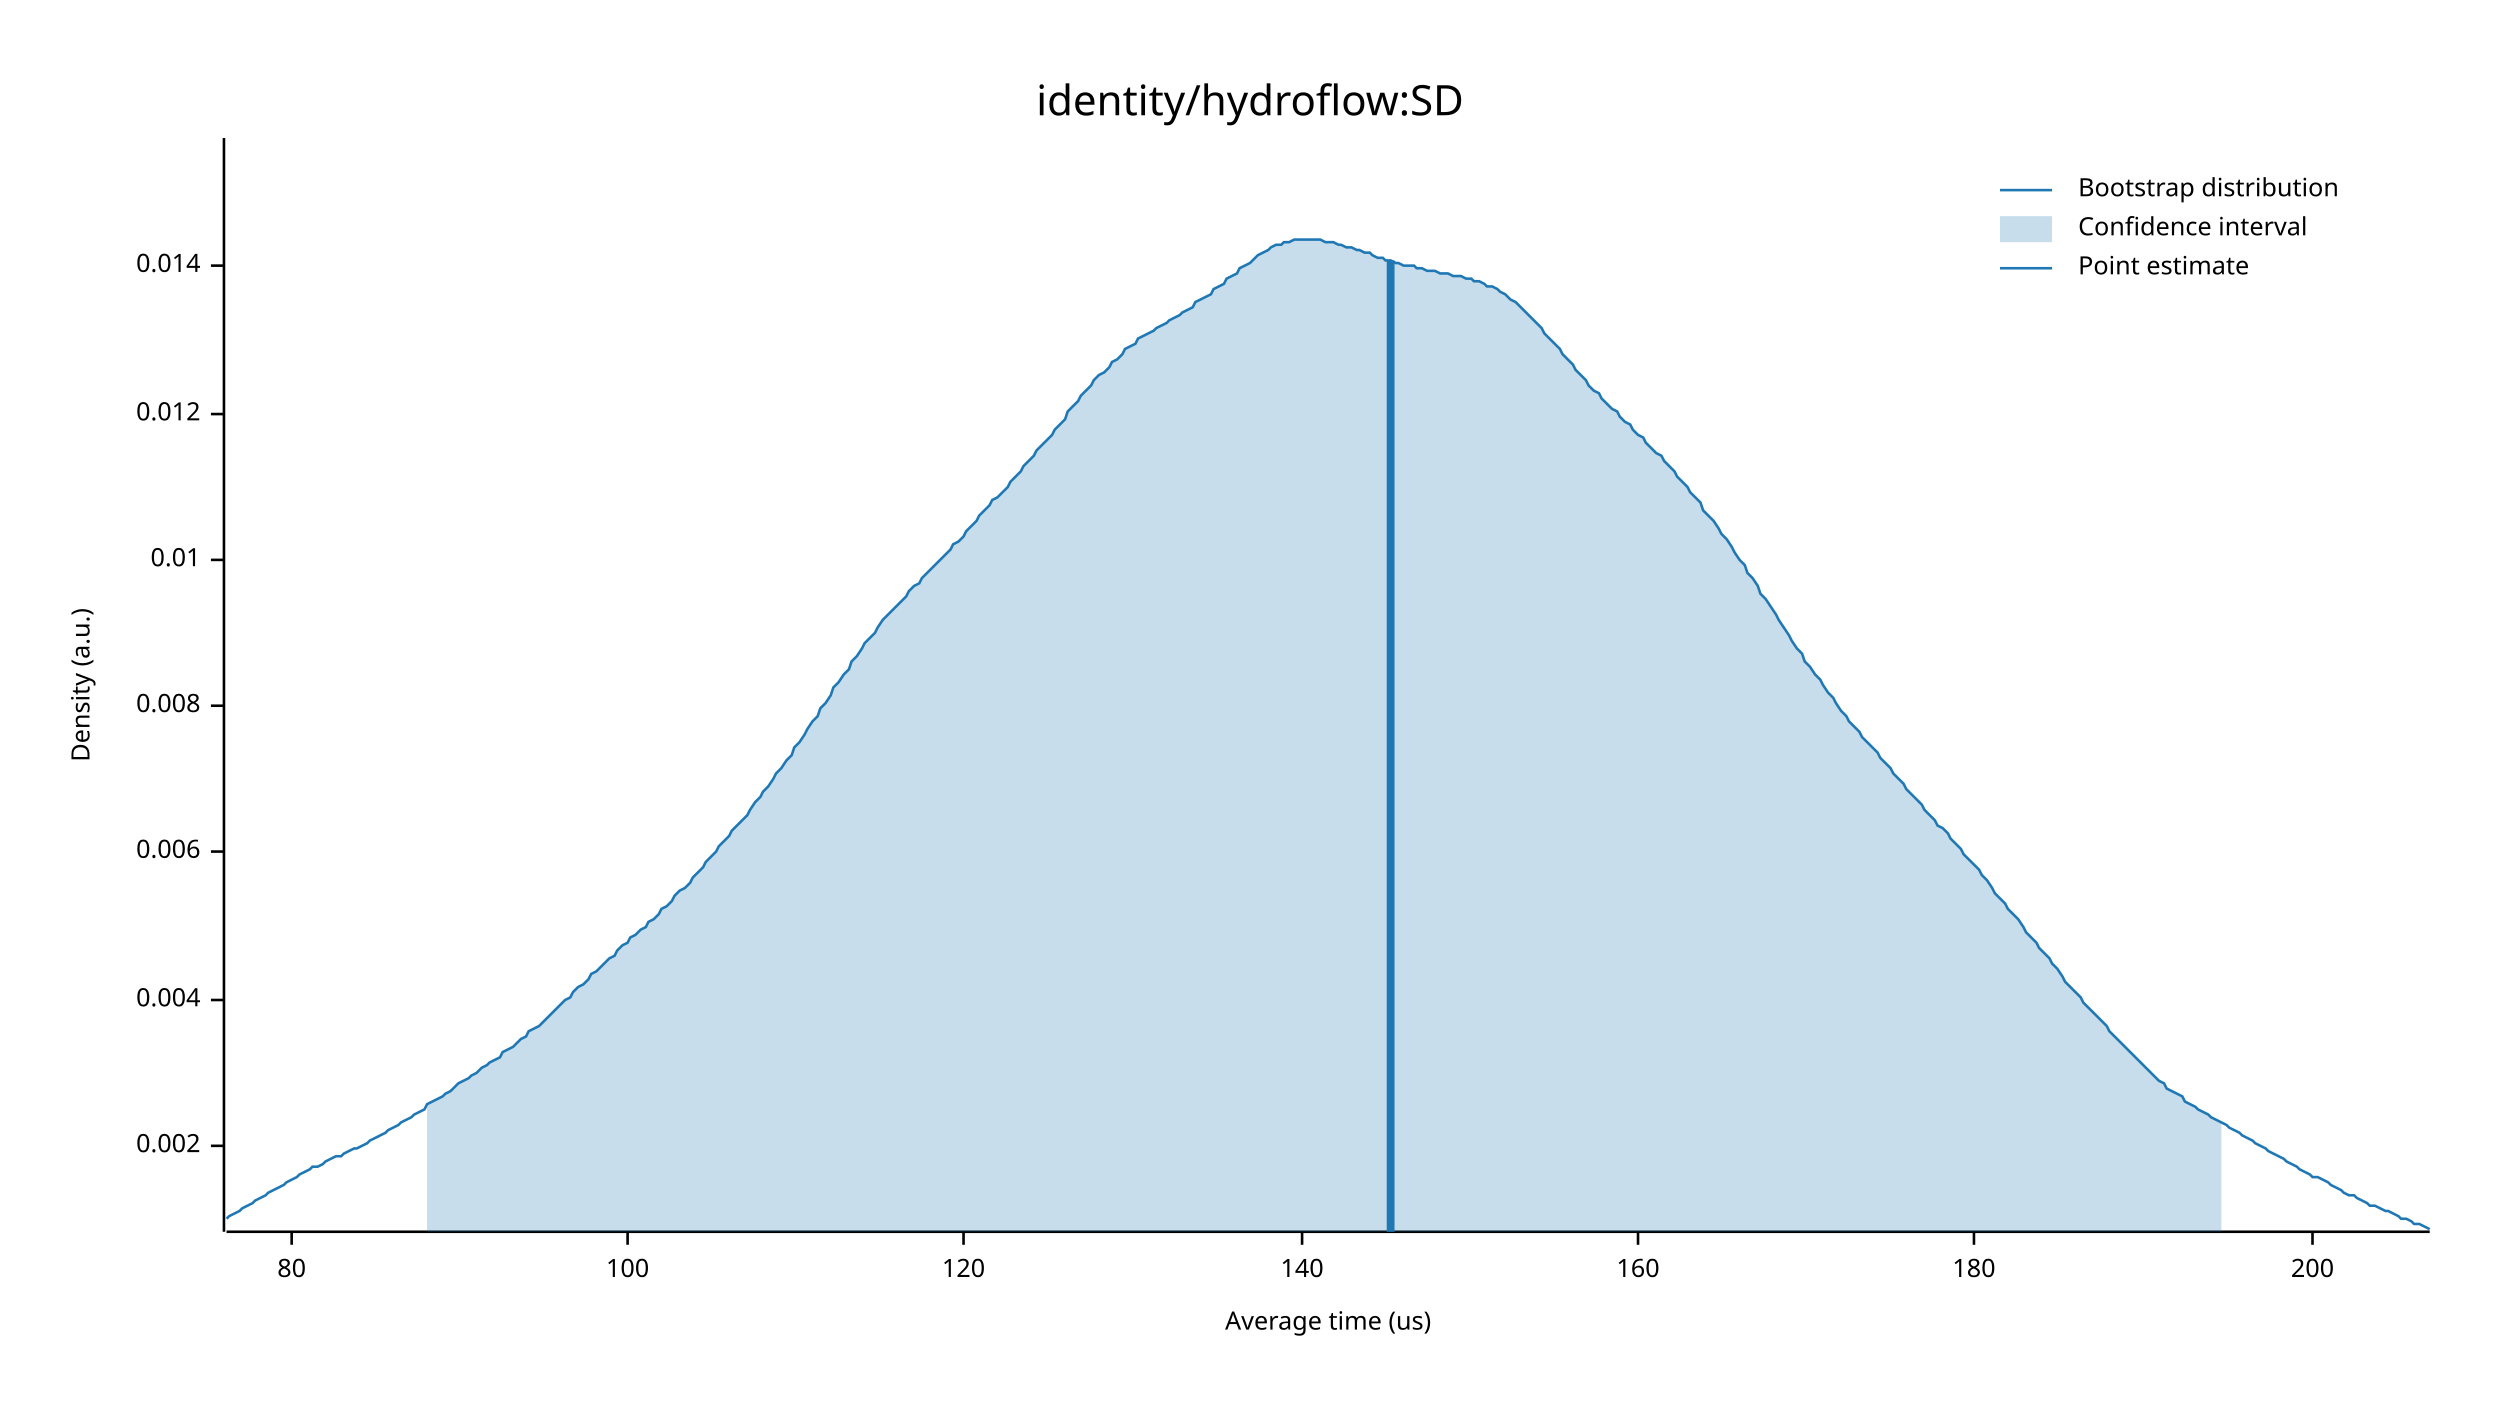
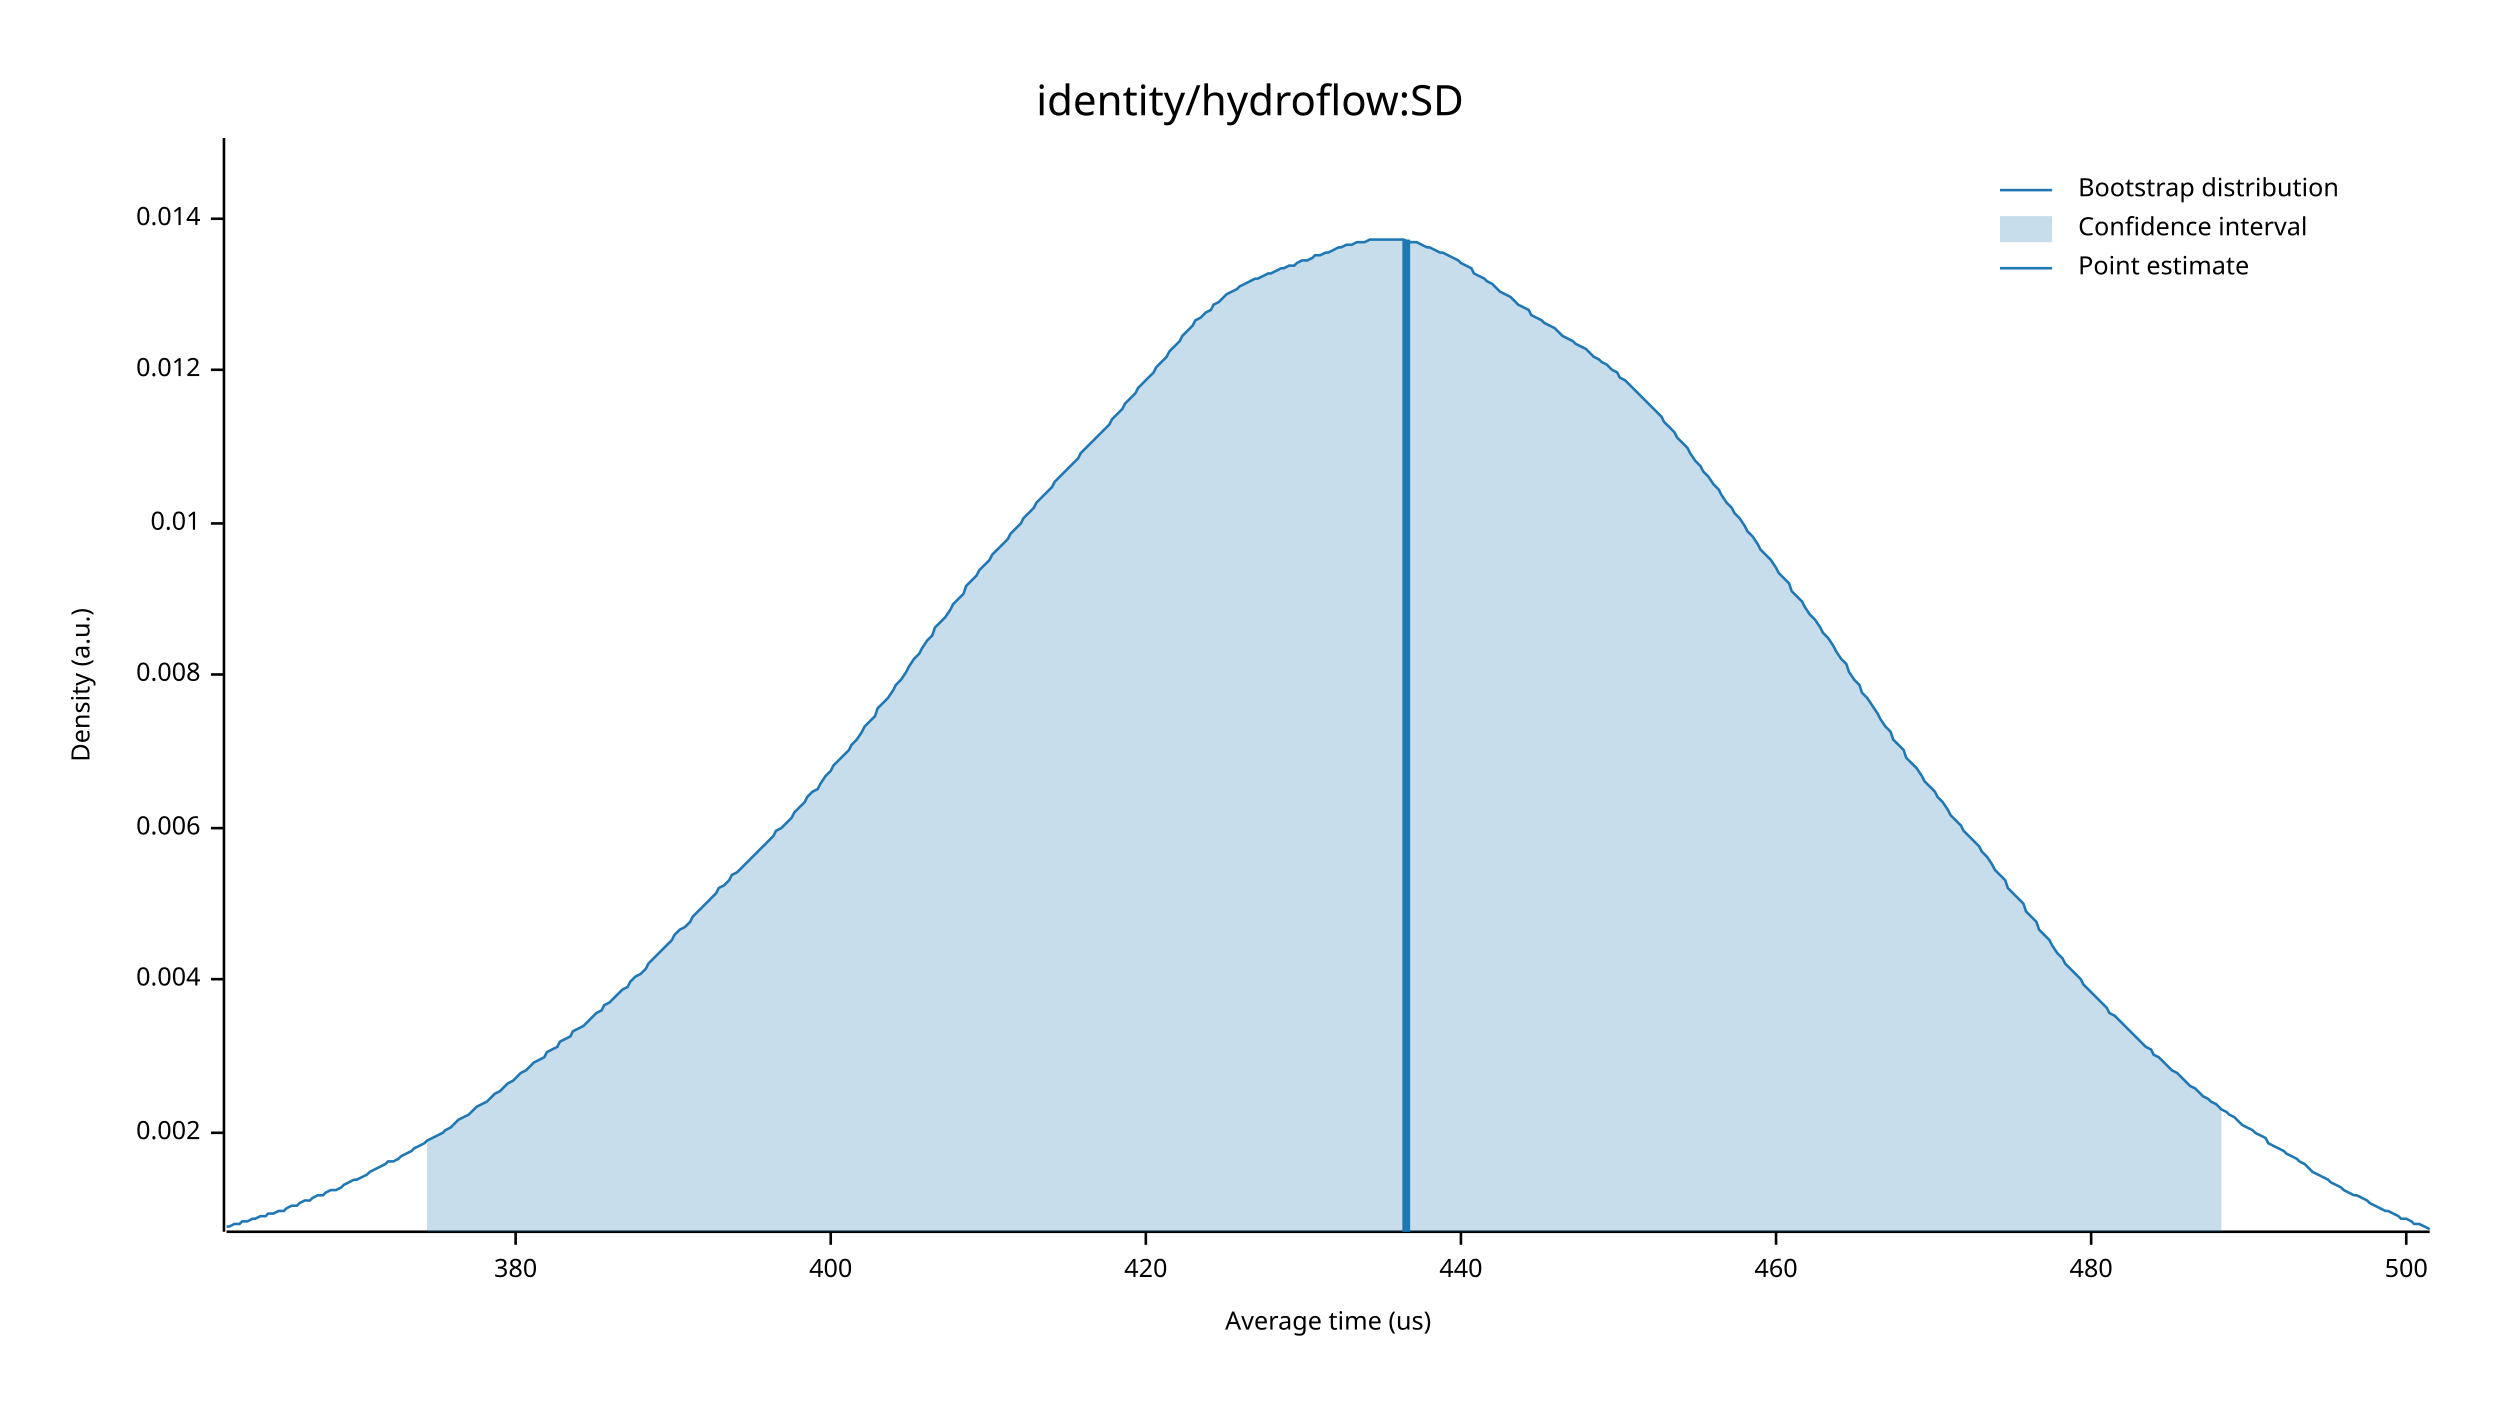
<svg xmlns="http://www.w3.org/2000/svg" width="960" height="540" viewBox="0 0 960 540">
  <text x="480" y="32" dy="0.76em" text-anchor="middle" font-family="sans-serif" font-size="16.129" opacity="1" fill="#000000">
identity/hydroflow:SD
</text>
  <text x="27" y="263" dy="0.76em" text-anchor="middle" font-family="sans-serif" font-size="9.677" opacity="1" fill="#000000" transform="rotate(270, 27, 263)">
Density (a.u.)
</text>
  <text x="510" y="513" dy="-0.5ex" text-anchor="middle" font-family="sans-serif" font-size="9.677" opacity="1" fill="#000000">
Average time (us)
</text>
  <polyline fill="none" opacity="1" stroke="#000000" stroke-width="1" points="86,53 86,473 " />
-   <text x="77" y="440" dy="0.5ex" text-anchor="end" font-family="sans-serif" font-size="9.677" opacity="1" fill="#000000">
+   <text x="77" y="435" dy="0.5ex" text-anchor="end" font-family="sans-serif" font-size="9.677" opacity="1" fill="#000000">
0.002
</text>
-   <polyline fill="none" opacity="1" stroke="#000000" stroke-width="1" points="81,440 86,440 " />
-   <text x="77" y="384" dy="0.5ex" text-anchor="end" font-family="sans-serif" font-size="9.677" opacity="1" fill="#000000">
+   <polyline fill="none" opacity="1" stroke="#000000" stroke-width="1" points="81,435 86,435 " />
+   <text x="77" y="376" dy="0.5ex" text-anchor="end" font-family="sans-serif" font-size="9.677" opacity="1" fill="#000000">
0.004
</text>
-   <polyline fill="none" opacity="1" stroke="#000000" stroke-width="1" points="81,384 86,384 " />
-   <text x="77" y="327" dy="0.5ex" text-anchor="end" font-family="sans-serif" font-size="9.677" opacity="1" fill="#000000">
+   <polyline fill="none" opacity="1" stroke="#000000" stroke-width="1" points="81,376 86,376 " />
+   <text x="77" y="318" dy="0.5ex" text-anchor="end" font-family="sans-serif" font-size="9.677" opacity="1" fill="#000000">
0.006
</text>
-   <polyline fill="none" opacity="1" stroke="#000000" stroke-width="1" points="81,327 86,327 " />
-   <text x="77" y="271" dy="0.5ex" text-anchor="end" font-family="sans-serif" font-size="9.677" opacity="1" fill="#000000">
+   <polyline fill="none" opacity="1" stroke="#000000" stroke-width="1" points="81,318 86,318 " />
+   <text x="77" y="259" dy="0.5ex" text-anchor="end" font-family="sans-serif" font-size="9.677" opacity="1" fill="#000000">
0.008
</text>
-   <polyline fill="none" opacity="1" stroke="#000000" stroke-width="1" points="81,271 86,271 " />
-   <text x="77" y="215" dy="0.5ex" text-anchor="end" font-family="sans-serif" font-size="9.677" opacity="1" fill="#000000">
+   <polyline fill="none" opacity="1" stroke="#000000" stroke-width="1" points="81,259 86,259 " />
+   <text x="77" y="201" dy="0.5ex" text-anchor="end" font-family="sans-serif" font-size="9.677" opacity="1" fill="#000000">
0.01
</text>
-   <polyline fill="none" opacity="1" stroke="#000000" stroke-width="1" points="81,215 86,215 " />
-   <text x="77" y="159" dy="0.5ex" text-anchor="end" font-family="sans-serif" font-size="9.677" opacity="1" fill="#000000">
+   <polyline fill="none" opacity="1" stroke="#000000" stroke-width="1" points="81,201 86,201 " />
+   <text x="77" y="142" dy="0.5ex" text-anchor="end" font-family="sans-serif" font-size="9.677" opacity="1" fill="#000000">
0.012
</text>
-   <polyline fill="none" opacity="1" stroke="#000000" stroke-width="1" points="81,159 86,159 " />
-   <text x="77" y="102" dy="0.5ex" text-anchor="end" font-family="sans-serif" font-size="9.677" opacity="1" fill="#000000">
+   <polyline fill="none" opacity="1" stroke="#000000" stroke-width="1" points="81,142 86,142 " />
+   <text x="77" y="84" dy="0.5ex" text-anchor="end" font-family="sans-serif" font-size="9.677" opacity="1" fill="#000000">
0.014
</text>
-   <polyline fill="none" opacity="1" stroke="#000000" stroke-width="1" points="81,102 86,102 " />
+   <polyline fill="none" opacity="1" stroke="#000000" stroke-width="1" points="81,84 86,84 " />
  <polyline fill="none" opacity="1" stroke="#000000" stroke-width="1" points="87,473 933,473 " />
-   <text x="112" y="483" dy="0.76em" text-anchor="middle" font-family="sans-serif" font-size="9.677" opacity="1" fill="#000000">
- 80
+   <text x="198" y="483" dy="0.76em" text-anchor="middle" font-family="sans-serif" font-size="9.677" opacity="1" fill="#000000">
+ 380
</text>
-   <polyline fill="none" opacity="1" stroke="#000000" stroke-width="1" points="112,473 112,478 " />
-   <text x="241" y="483" dy="0.76em" text-anchor="middle" font-family="sans-serif" font-size="9.677" opacity="1" fill="#000000">
- 100
+   <polyline fill="none" opacity="1" stroke="#000000" stroke-width="1" points="198,473 198,478 " />
+   <text x="319" y="483" dy="0.76em" text-anchor="middle" font-family="sans-serif" font-size="9.677" opacity="1" fill="#000000">
+ 400
</text>
-   <polyline fill="none" opacity="1" stroke="#000000" stroke-width="1" points="241,473 241,478 " />
-   <text x="370" y="483" dy="0.76em" text-anchor="middle" font-family="sans-serif" font-size="9.677" opacity="1" fill="#000000">
- 120
+   <polyline fill="none" opacity="1" stroke="#000000" stroke-width="1" points="319,473 319,478 " />
+   <text x="440" y="483" dy="0.76em" text-anchor="middle" font-family="sans-serif" font-size="9.677" opacity="1" fill="#000000">
+ 420
</text>
-   <polyline fill="none" opacity="1" stroke="#000000" stroke-width="1" points="370,473 370,478 " />
-   <text x="500" y="483" dy="0.76em" text-anchor="middle" font-family="sans-serif" font-size="9.677" opacity="1" fill="#000000">
- 140
+   <polyline fill="none" opacity="1" stroke="#000000" stroke-width="1" points="440,473 440,478 " />
+   <text x="561" y="483" dy="0.76em" text-anchor="middle" font-family="sans-serif" font-size="9.677" opacity="1" fill="#000000">
+ 440
</text>
-   <polyline fill="none" opacity="1" stroke="#000000" stroke-width="1" points="500,473 500,478 " />
-   <text x="629" y="483" dy="0.76em" text-anchor="middle" font-family="sans-serif" font-size="9.677" opacity="1" fill="#000000">
- 160
+   <polyline fill="none" opacity="1" stroke="#000000" stroke-width="1" points="561,473 561,478 " />
+   <text x="682" y="483" dy="0.76em" text-anchor="middle" font-family="sans-serif" font-size="9.677" opacity="1" fill="#000000">
+ 460
</text>
-   <polyline fill="none" opacity="1" stroke="#000000" stroke-width="1" points="629,473 629,478 " />
-   <text x="758" y="483" dy="0.76em" text-anchor="middle" font-family="sans-serif" font-size="9.677" opacity="1" fill="#000000">
- 180
+   <polyline fill="none" opacity="1" stroke="#000000" stroke-width="1" points="682,473 682,478 " />
+   <text x="803" y="483" dy="0.76em" text-anchor="middle" font-family="sans-serif" font-size="9.677" opacity="1" fill="#000000">
+ 480
</text>
-   <polyline fill="none" opacity="1" stroke="#000000" stroke-width="1" points="758,473 758,478 " />
-   <text x="888" y="483" dy="0.76em" text-anchor="middle" font-family="sans-serif" font-size="9.677" opacity="1" fill="#000000">
- 200
+   <polyline fill="none" opacity="1" stroke="#000000" stroke-width="1" points="803,473 803,478 " />
+   <text x="924" y="483" dy="0.76em" text-anchor="middle" font-family="sans-serif" font-size="9.677" opacity="1" fill="#000000">
+ 500
</text>
-   <polyline fill="none" opacity="1" stroke="#000000" stroke-width="1" points="888,473 888,478 " />
-   <polyline fill="none" opacity="1" stroke="#1F78B4" stroke-width="1" points="87,468 88,467 90,466 92,465 93,464 95,463 97,462 98,461 100,460 102,459 103,458 105,457 107,456 109,455 110,454 112,453 114,452 115,451 117,450 119,449 120,448 122,448 124,447 125,446 127,445 129,444 131,444 132,443 134,442 136,441 137,441 139,440 141,439 142,438 144,437 146,436 148,435 149,434 151,433 153,432 154,431 156,430 158,429 159,428 161,427 163,426 164,424 166,423 168,422 170,421 171,420 173,419 175,417 176,416 178,415 180,414 181,413 183,412 185,410 187,409 188,408 190,407 192,406 193,404 195,403 197,402 198,401 200,399 202,398 203,396 205,395 207,394 209,392 210,391 212,389 214,387 215,386 217,384 219,383 220,381 222,379 224,378 226,376 227,374 229,373 231,371 232,370 234,368 236,367 237,365 239,363 241,362 242,360 244,359 246,357 248,356 249,354 251,353 253,351 254,349 256,348 258,346 259,344 261,342 263,341 265,339 266,337 268,335 270,333 271,331 273,329 275,327 276,325 278,323 280,321 281,319 283,317 285,315 287,313 288,311 290,308 292,306 293,304 295,302 297,299 298,297 300,295 302,292 304,290 305,287 307,285 309,282 310,280 312,277 314,275 315,272 317,270 319,267 320,264 322,262 324,259 326,257 327,254 329,252 331,249 332,247 334,245 336,243 337,241 339,238 341,236 343,234 344,233 346,231 348,229 349,227 351,225 353,224 354,222 356,220 358,218 359,217 361,215 363,213 365,211 366,209 368,208 370,206 371,204 373,202 375,200 376,198 378,196 380,194 381,192 383,191 385,189 387,187 388,185 390,183 392,181 393,179 395,177 397,175 398,173 400,171 402,169 404,167 405,165 407,163 409,161 410,158 412,156 414,154 415,152 417,150 419,148 420,146 422,144 424,143 426,141 427,139 429,138 431,136 432,134 434,133 436,132 437,130 439,129 441,128 443,127 444,126 446,125 448,124 449,123 451,122 453,121 454,120 456,119 458,118 459,116 461,115 463,114 465,113 466,111 468,110 470,109 471,107 473,106 475,105 476,103 478,102 480,101 482,99 483,98 485,97 487,96 488,95 490,94 492,94 493,93 495,93 497,92 498,92 500,92 502,92 504,92 505,92 507,92 509,93 510,93 512,93 514,94 515,94 517,95 519,95 521,96 522,96 524,97 526,97 527,98 529,99 531,99 532,100 534,100 536,101 537,101 539,102 541,102 543,102 544,103 546,103 548,104 549,104 551,104 553,105 554,105 556,105 558,106 560,106 561,106 563,107 565,107 566,108 568,108 570,109 571,110 573,110 575,111 576,112 578,113 580,115 582,116 583,117 585,119 587,121 588,122 590,124 592,126 593,128 595,130 597,132 599,134 600,136 602,138 604,140 605,142 607,144 609,146 610,148 612,150 614,151 615,153 617,155 619,157 621,158 622,160 624,162 626,163 627,165 629,167 631,168 632,170 634,172 636,174 638,175 639,177 641,179 643,181 644,183 646,185 648,187 649,189 651,191 653,193 654,196 656,198 658,200 660,203 661,205 663,207 665,210 666,212 668,215 670,217 671,220 673,222 675,225 676,228 678,230 680,233 682,236 683,238 685,241 687,244 688,246 690,249 692,251 693,254 695,256 697,259 699,261 700,263 702,266 704,268 705,270 707,273 709,275 710,277 712,279 714,281 715,283 717,285 719,287 721,289 722,291 724,293 726,295 727,297 729,299 731,301 732,303 734,305 736,307 738,309 739,311 741,313 743,315 744,317 746,318 748,320 749,322 751,324 753,326 754,328 756,330 758,332 760,334 761,336 763,338 765,341 766,343 768,345 770,347 771,349 773,351 775,353 777,356 778,358 780,360 782,362 783,364 785,366 787,368 788,370 790,372 792,375 793,377 795,379 797,381 799,383 800,385 802,387 804,389 805,390 807,392 809,394 810,396 812,398 814,400 816,402 817,403 819,405 821,407 822,408 824,410 826,412 827,413 829,415 831,416 832,418 834,419 836,420 838,421 839,423 841,424 843,425 844,426 846,427 848,428 849,429 851,430 853,431 855,432 856,433 858,434 860,435 861,436 863,437 865,438 866,439 868,440 870,441 871,442 873,443 875,444 877,445 878,446 880,447 882,448 883,449 885,450 887,451 888,452 890,452 892,453 894,454 895,455 897,456 899,457 900,458 902,459 904,459 905,460 907,461 909,462 910,463 912,463 914,464 916,465 917,465 919,466 921,467 922,468 924,468 926,469 927,470 929,470 931,471 933,472 " />
-   <polygon opacity="0.25" fill="#1F78B4" points="164,424 166,423 168,422 170,421 171,420 173,419 175,417 176,416 178,415 180,414 181,413 183,412 185,410 187,409 188,408 190,407 192,406 193,404 195,403 197,402 198,401 200,399 202,398 203,396 205,395 207,394 209,392 210,391 212,389 214,387 215,386 217,384 219,383 220,381 222,379 224,378 226,376 227,374 229,373 231,371 232,370 234,368 236,367 237,365 239,363 241,362 242,360 244,359 246,357 248,356 249,354 251,353 253,351 254,349 256,348 258,346 259,344 261,342 263,341 265,339 266,337 268,335 270,333 271,331 273,329 275,327 276,325 278,323 280,321 281,319 283,317 285,315 287,313 288,311 290,308 292,306 293,304 295,302 297,299 298,297 300,295 302,292 304,290 305,287 307,285 309,282 310,280 312,277 314,275 315,272 317,270 319,267 320,264 322,262 324,259 326,257 327,254 329,252 331,249 332,247 334,245 336,243 337,241 339,238 341,236 343,234 344,233 346,231 348,229 349,227 351,225 353,224 354,222 356,220 358,218 359,217 361,215 363,213 365,211 366,209 368,208 370,206 371,204 373,202 375,200 376,198 378,196 380,194 381,192 383,191 385,189 387,187 388,185 390,183 392,181 393,179 395,177 397,175 398,173 400,171 402,169 404,167 405,165 407,163 409,161 410,158 412,156 414,154 415,152 417,150 419,148 420,146 422,144 424,143 426,141 427,139 429,138 431,136 432,134 434,133 436,132 437,130 439,129 441,128 443,127 444,126 446,125 448,124 449,123 451,122 453,121 454,120 456,119 458,118 459,116 461,115 463,114 465,113 466,111 468,110 470,109 471,107 473,106 475,105 476,103 478,102 480,101 482,99 483,98 485,97 487,96 488,95 490,94 492,94 493,93 495,93 497,92 498,92 500,92 502,92 504,92 505,92 507,92 509,93 510,93 512,93 514,94 515,94 517,95 519,95 521,96 522,96 524,97 526,97 527,98 529,99 531,99 532,100 534,100 536,101 537,101 539,102 541,102 543,102 544,103 546,103 548,104 549,104 551,104 553,105 554,105 556,105 558,106 560,106 561,106 563,107 565,107 566,108 568,108 570,109 571,110 573,110 575,111 576,112 578,113 580,115 582,116 583,117 585,119 587,121 588,122 590,124 592,126 593,128 595,130 597,132 599,134 600,136 602,138 604,140 605,142 607,144 609,146 610,148 612,150 614,151 615,153 617,155 619,157 621,158 622,160 624,162 626,163 627,165 629,167 631,168 632,170 634,172 636,174 638,175 639,177 641,179 643,181 644,183 646,185 648,187 649,189 651,191 653,193 654,196 656,198 658,200 660,203 661,205 663,207 665,210 666,212 668,215 670,217 671,220 673,222 675,225 676,228 678,230 680,233 682,236 683,238 685,241 687,244 688,246 690,249 692,251 693,254 695,256 697,259 699,261 700,263 702,266 704,268 705,270 707,273 709,275 710,277 712,279 714,281 715,283 717,285 719,287 721,289 722,291 724,293 726,295 727,297 729,299 731,301 732,303 734,305 736,307 738,309 739,311 741,313 743,315 744,317 746,318 748,320 749,322 751,324 753,326 754,328 756,330 758,332 760,334 761,336 763,338 765,341 766,343 768,345 770,347 771,349 773,351 775,353 777,356 778,358 780,360 782,362 783,364 785,366 787,368 788,370 790,372 792,375 793,377 795,379 797,381 799,383 800,385 802,387 804,389 805,390 807,392 809,394 810,396 812,398 814,400 816,402 817,403 819,405 821,407 822,408 824,410 826,412 827,413 829,415 831,416 832,418 834,419 836,420 838,421 839,423 841,424 843,425 844,426 846,427 848,428 849,429 851,430 853,431 853,473 164,473 " />
-   <polyline fill="none" opacity="1" stroke="#1F78B4" stroke-width="3" points="534,473 534,100 " />
+   <polyline fill="none" opacity="1" stroke="#000000" stroke-width="1" points="924,473 924,478 " />
+   <polyline fill="none" opacity="1" stroke="#1F78B4" stroke-width="1" points="87,471 88,471 90,470 92,470 93,469 95,469 97,468 98,468 100,467 102,467 103,466 105,466 107,465 109,465 110,464 112,463 114,463 115,462 117,461 119,461 120,460 122,459 124,459 125,458 127,457 129,457 131,456 132,455 134,454 136,453 137,453 139,452 141,451 142,450 144,449 146,448 148,447 149,446 151,446 153,445 154,444 156,443 158,442 159,441 161,440 163,439 164,438 166,437 168,436 170,435 171,434 173,433 175,431 176,430 178,429 180,428 181,427 183,425 185,424 187,423 188,422 190,420 192,419 193,418 195,416 197,415 198,414 200,412 202,411 203,410 205,408 207,407 209,406 210,404 212,403 214,402 215,400 217,399 219,398 220,396 222,395 224,394 226,392 227,391 229,389 231,388 232,386 234,385 236,383 237,382 239,380 241,379 242,377 244,375 246,374 248,372 249,370 251,368 253,366 254,365 256,363 258,361 259,359 261,357 263,356 265,354 266,352 268,350 270,348 271,347 273,345 275,343 276,341 278,340 280,338 281,336 283,335 285,333 287,331 288,330 290,328 292,326 293,325 295,323 297,321 298,319 300,318 302,316 304,314 305,312 307,310 309,308 310,306 312,304 314,303 315,301 317,298 319,296 320,294 322,292 324,290 326,288 327,286 329,284 331,281 332,279 334,277 336,275 337,272 339,270 341,268 343,265 344,263 346,261 348,258 349,256 351,253 353,251 354,249 356,246 358,244 359,241 361,239 363,237 365,234 366,232 368,230 370,228 371,225 373,223 375,221 376,219 378,217 380,215 381,213 383,211 385,209 387,207 388,205 390,203 392,201 393,199 395,197 397,195 398,193 400,191 402,189 404,187 405,185 407,183 409,181 410,180 412,178 414,176 415,174 417,172 419,170 420,169 422,167 424,165 426,163 427,161 429,159 431,157 432,155 434,153 436,151 437,149 439,147 441,145 443,143 444,141 446,139 448,137 449,135 451,133 453,131 454,129 456,127 458,125 459,123 461,122 463,120 465,119 466,117 468,116 470,114 471,113 473,112 475,111 476,110 478,109 480,108 482,107 483,107 485,106 487,105 488,105 490,104 492,103 493,103 495,102 497,102 498,101 500,100 502,100 504,99 505,98 507,98 509,97 510,97 512,96 514,95 515,95 517,94 519,94 521,93 522,93 524,93 526,92 527,92 529,92 531,92 532,92 534,92 536,92 537,92 539,92 541,93 543,93 544,93 546,94 548,95 549,95 551,96 553,97 554,97 556,98 558,99 560,100 561,101 563,102 565,103 566,105 568,106 570,107 571,108 573,109 575,111 576,112 578,113 580,114 582,116 583,117 585,118 587,119 588,121 590,122 592,123 593,124 595,125 597,126 599,128 600,129 602,130 604,131 605,132 607,133 609,134 610,135 612,137 614,138 615,139 617,140 619,142 621,143 622,145 624,146 626,148 627,149 629,151 631,153 632,154 634,156 636,158 638,160 639,162 641,164 643,166 644,168 646,170 648,172 649,174 651,177 653,179 654,181 656,183 658,186 660,188 661,190 663,193 665,195 666,197 668,199 670,202 671,204 673,206 675,209 676,211 678,213 680,215 682,218 683,220 685,222 687,224 688,227 690,229 692,231 693,233 695,236 697,238 699,241 700,243 702,245 704,248 705,250 707,253 709,255 710,258 712,261 714,263 715,266 717,268 719,271 721,274 722,276 724,279 726,281 727,284 729,286 731,288 732,291 734,293 736,295 738,298 739,300 741,302 743,304 744,306 746,308 748,311 749,313 751,315 753,317 754,319 756,321 758,323 760,325 761,327 763,329 765,332 766,334 768,336 770,338 771,341 773,343 775,345 777,347 778,350 780,352 782,354 783,357 785,359 787,361 788,363 790,366 792,368 793,370 795,372 797,374 799,376 800,378 802,380 804,382 805,383 807,385 809,387 810,389 812,390 814,392 816,394 817,395 819,397 821,399 822,400 824,402 826,403 827,405 829,406 831,408 832,409 834,411 836,412 838,414 839,415 841,417 843,418 844,419 846,421 848,422 849,423 851,424 853,426 855,427 856,428 858,429 860,431 861,432 863,433 865,434 866,435 868,436 870,437 871,439 873,440 875,441 877,442 878,443 880,444 882,445 883,446 885,447 887,449 888,450 890,451 892,452 894,453 895,454 897,455 899,456 900,457 902,458 904,459 905,459 907,460 909,461 910,462 912,463 914,464 916,465 917,465 919,466 921,467 922,468 924,468 926,469 927,470 929,470 931,471 933,472 " />
+   <polygon opacity="0.25" fill="#1F78B4" points="164,438 166,437 168,436 170,435 171,434 173,433 175,431 176,430 178,429 180,428 181,427 183,425 185,424 187,423 188,422 190,420 192,419 193,418 195,416 197,415 198,414 200,412 202,411 203,410 205,408 207,407 209,406 210,404 212,403 214,402 215,400 217,399 219,398 220,396 222,395 224,394 226,392 227,391 229,389 231,388 232,386 234,385 236,383 237,382 239,380 241,379 242,377 244,375 246,374 248,372 249,370 251,368 253,366 254,365 256,363 258,361 259,359 261,357 263,356 265,354 266,352 268,350 270,348 271,347 273,345 275,343 276,341 278,340 280,338 281,336 283,335 285,333 287,331 288,330 290,328 292,326 293,325 295,323 297,321 298,319 300,318 302,316 304,314 305,312 307,310 309,308 310,306 312,304 314,303 315,301 317,298 319,296 320,294 322,292 324,290 326,288 327,286 329,284 331,281 332,279 334,277 336,275 337,272 339,270 341,268 343,265 344,263 346,261 348,258 349,256 351,253 353,251 354,249 356,246 358,244 359,241 361,239 363,237 365,234 366,232 368,230 370,228 371,225 373,223 375,221 376,219 378,217 380,215 381,213 383,211 385,209 387,207 388,205 390,203 392,201 393,199 395,197 397,195 398,193 400,191 402,189 404,187 405,185 407,183 409,181 410,180 412,178 414,176 415,174 417,172 419,170 420,169 422,167 424,165 426,163 427,161 429,159 431,157 432,155 434,153 436,151 437,149 439,147 441,145 443,143 444,141 446,139 448,137 449,135 451,133 453,131 454,129 456,127 458,125 459,123 461,122 463,120 465,119 466,117 468,116 470,114 471,113 473,112 475,111 476,110 478,109 480,108 482,107 483,107 485,106 487,105 488,105 490,104 492,103 493,103 495,102 497,102 498,101 500,100 502,100 504,99 505,98 507,98 509,97 510,97 512,96 514,95 515,95 517,94 519,94 521,93 522,93 524,93 526,92 527,92 529,92 531,92 532,92 534,92 536,92 537,92 539,92 541,93 543,93 544,93 546,94 548,95 549,95 551,96 553,97 554,97 556,98 558,99 560,100 561,101 563,102 565,103 566,105 568,106 570,107 571,108 573,109 575,111 576,112 578,113 580,114 582,116 583,117 585,118 587,119 588,121 590,122 592,123 593,124 595,125 597,126 599,128 600,129 602,130 604,131 605,132 607,133 609,134 610,135 612,137 614,138 615,139 617,140 619,142 621,143 622,145 624,146 626,148 627,149 629,151 631,153 632,154 634,156 636,158 638,160 639,162 641,164 643,166 644,168 646,170 648,172 649,174 651,177 653,179 654,181 656,183 658,186 660,188 661,190 663,193 665,195 666,197 668,199 670,202 671,204 673,206 675,209 676,211 678,213 680,215 682,218 683,220 685,222 687,224 688,227 690,229 692,231 693,233 695,236 697,238 699,241 700,243 702,245 704,248 705,250 707,253 709,255 710,258 712,261 714,263 715,266 717,268 719,271 721,274 722,276 724,279 726,281 727,284 729,286 731,288 732,291 734,293 736,295 738,298 739,300 741,302 743,304 744,306 746,308 748,311 749,313 751,315 753,317 754,319 756,321 758,323 760,325 761,327 763,329 765,332 766,334 768,336 770,338 771,341 773,343 775,345 777,347 778,350 780,352 782,354 783,357 785,359 787,361 788,363 790,366 792,368 793,370 795,372 797,374 799,376 800,378 802,380 804,382 805,383 807,385 809,387 810,389 812,390 814,392 816,394 817,395 819,397 821,399 822,400 824,402 826,403 827,405 829,406 831,408 832,409 834,411 836,412 838,414 839,415 841,417 843,418 844,419 846,421 848,422 849,423 851,424 853,426 853,473 164,473 " />
+   <polyline fill="none" opacity="1" stroke="#1F78B4" stroke-width="3" points="540,473 540,92 " />
  <text x="798" y="68" dy="0.76em" text-anchor="start" font-family="sans-serif" font-size="9.677" opacity="1" fill="#000000">
Bootstrap distribution
</text>
  <text x="798" y="83" dy="0.76em" text-anchor="start" font-family="sans-serif" font-size="9.677" opacity="1" fill="#000000">
Confidence interval
</text>
  <text x="798" y="98" dy="0.76em" text-anchor="start" font-family="sans-serif" font-size="9.677" opacity="1" fill="#000000">
Point estimate
</text>
  <polyline fill="none" opacity="1" stroke="#1F78B4" stroke-width="1" points="768,73 788,73 " />
  <rect x="768" y="83" width="20" height="10" opacity="0.25" fill="#1F78B4" stroke="none" />
  <polyline fill="none" opacity="1" stroke="#1F78B4" stroke-width="1" points="768,103 788,103 " />
</svg>
